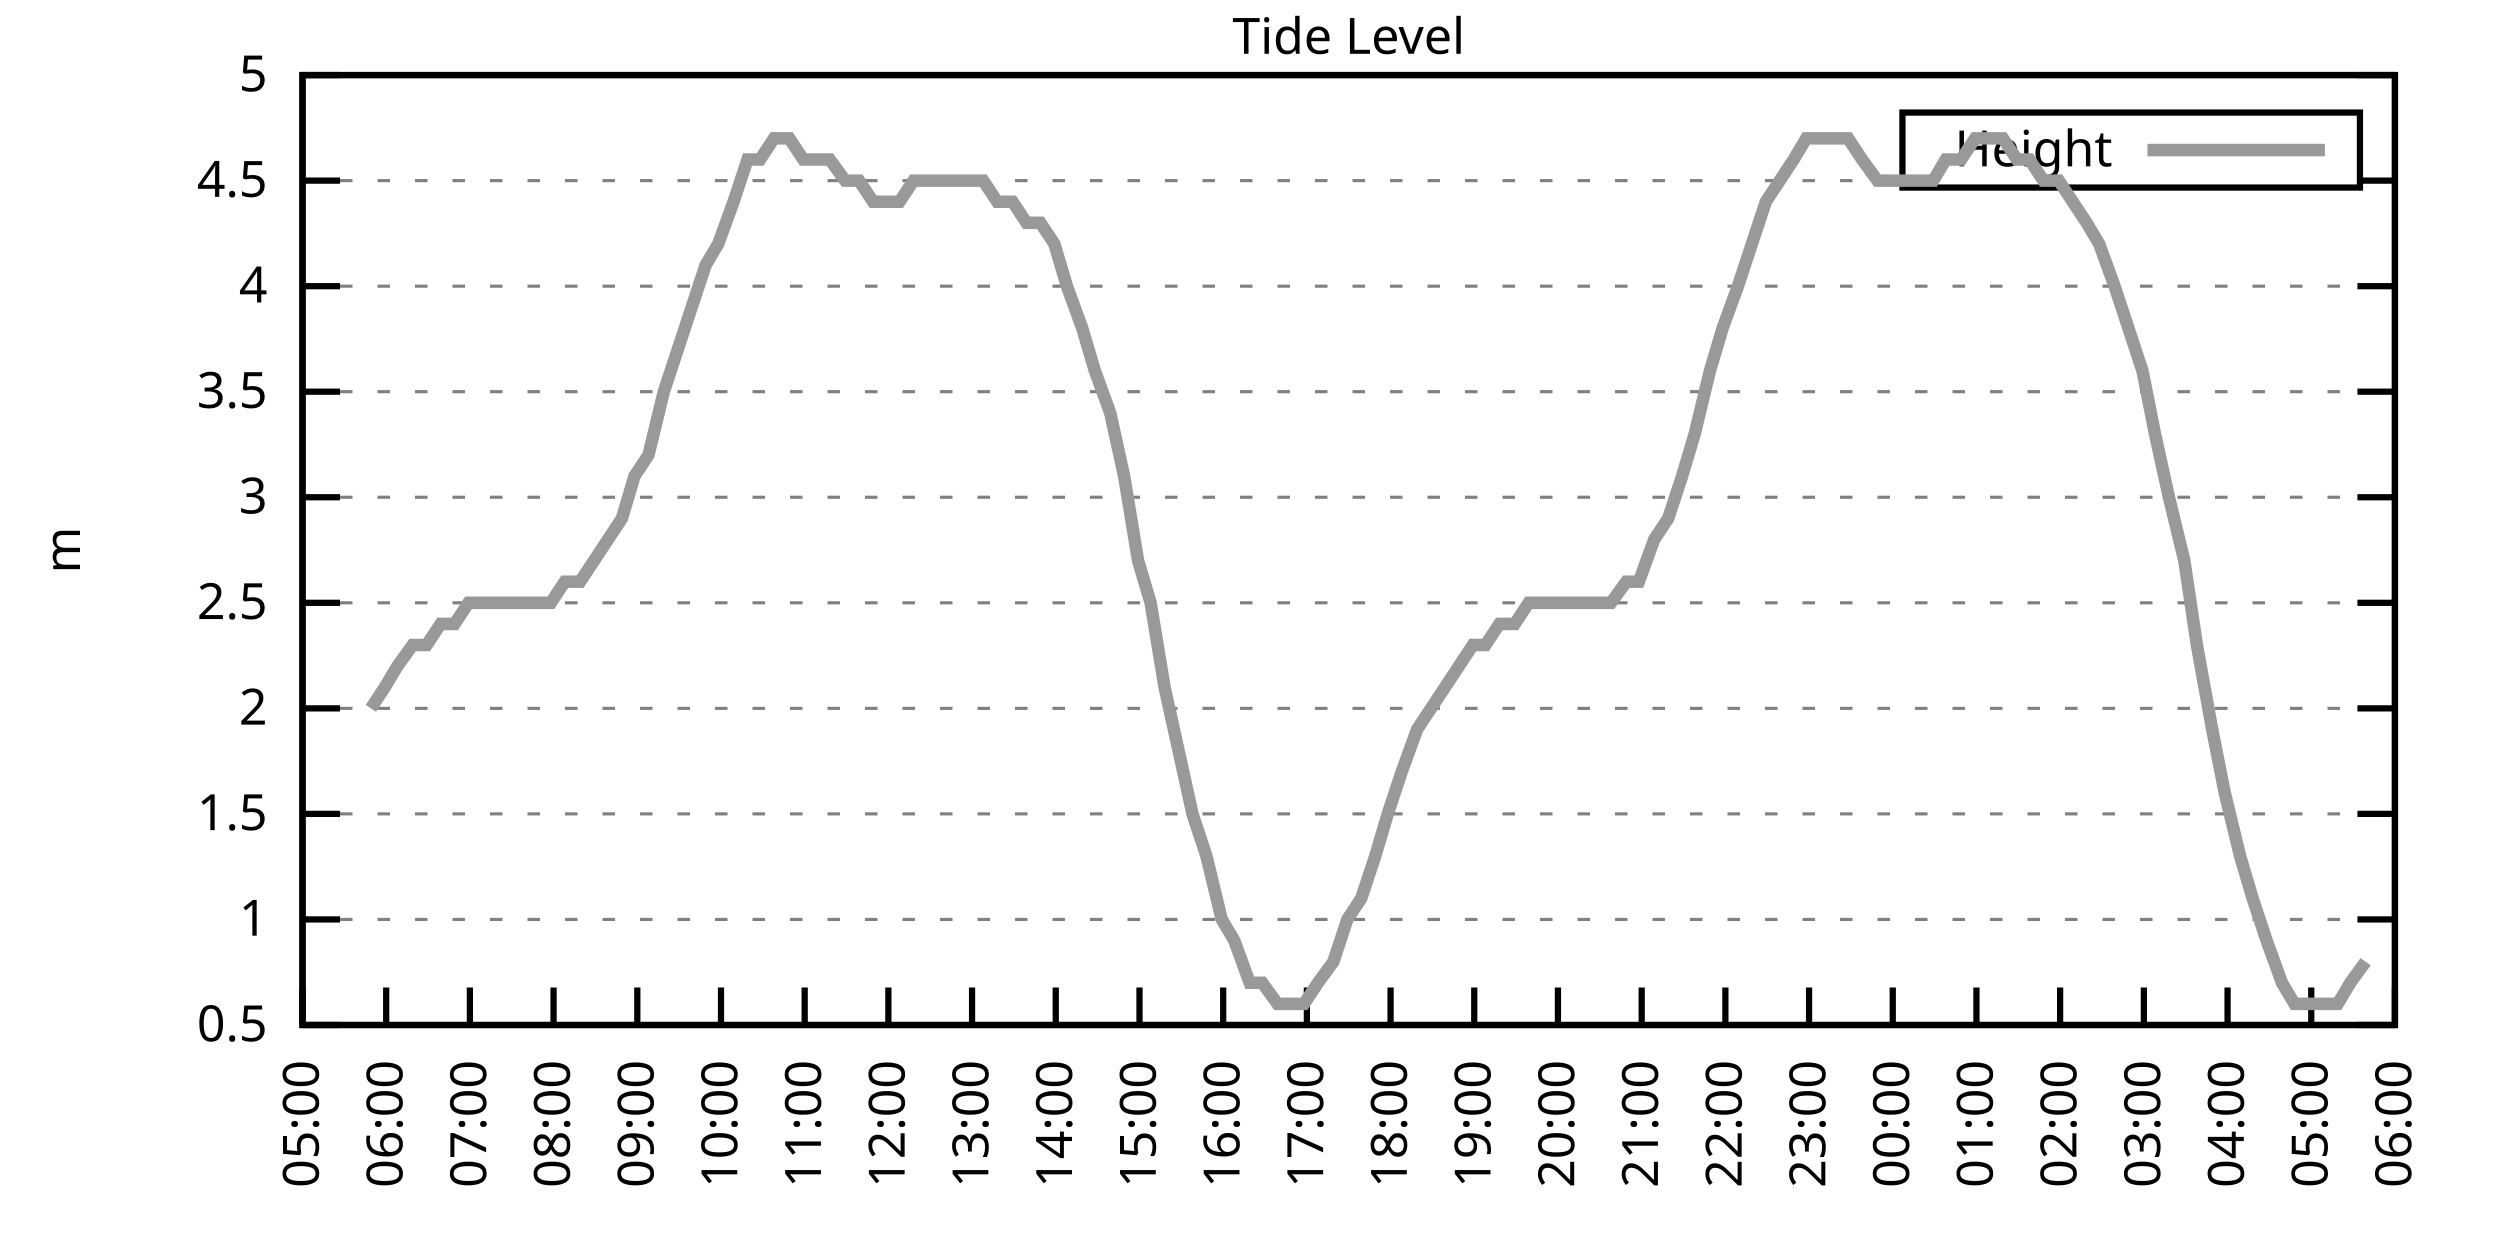
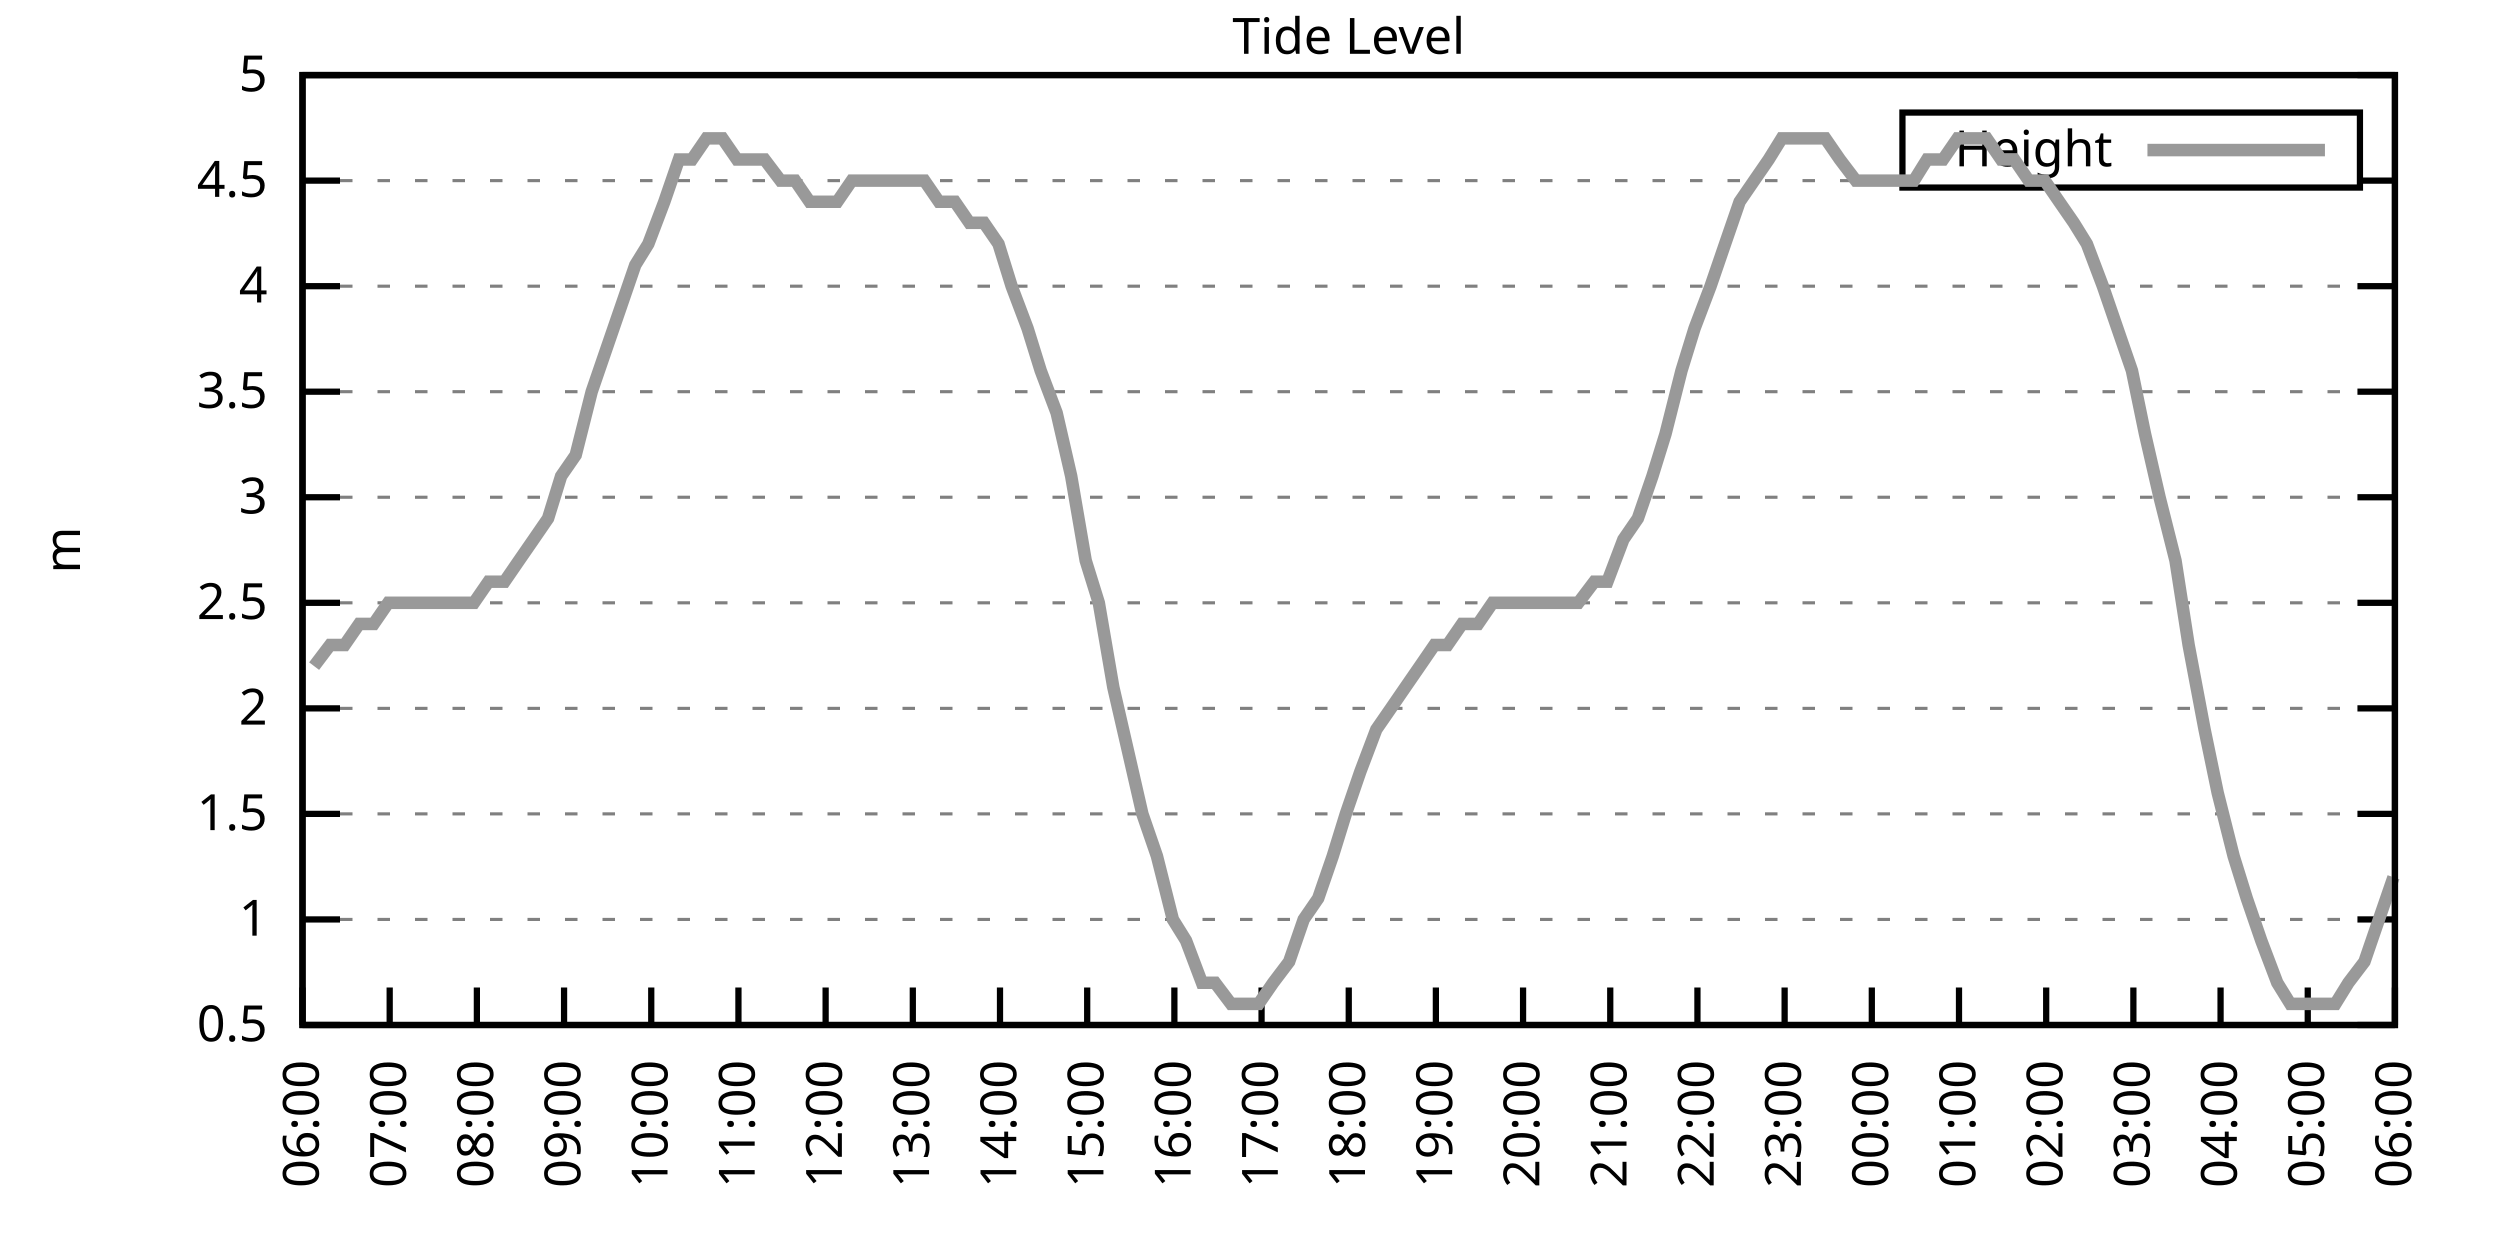
<svg xmlns="http://www.w3.org/2000/svg" xmlns:xlink="http://www.w3.org/1999/xlink" width="400" height="200" viewBox="0 0 400 200">
  <g id="gnuplot_canvas">
    <rect x="0" y="0" width="400" height="200" fill="none" />
    <defs>
      <circle id="gpDot" r="0.5" stroke-width="0.5" stroke="currentColor" />
      <path id="gpPt0" stroke-width="0.333" stroke="currentColor" d="M-1,0 h2 M0,-1 v2" />
      <path id="gpPt1" stroke-width="0.333" stroke="currentColor" d="M-1,-1 L1,1 M1,-1 L-1,1" />
      <path id="gpPt2" stroke-width="0.333" stroke="currentColor" d="M-1,0 L1,0 M0,-1 L0,1 M-1,-1 L1,1 M-1,1 L1,-1" />
      <rect id="gpPt3" stroke-width="0.333" stroke="currentColor" x="-1" y="-1" width="2" height="2" />
      <rect id="gpPt4" stroke-width="0.333" stroke="currentColor" fill="currentColor" x="-1" y="-1" width="2" height="2" />
      <circle id="gpPt5" stroke-width="0.333" stroke="currentColor" cx="0" cy="0" r="1" />
      <use xlink:href="#gpPt5" id="gpPt6" fill="currentColor" stroke="none" />
      <path id="gpPt7" stroke-width="0.333" stroke="currentColor" d="M0,-1.33 L-1.33,0.67 L1.33,0.67 z" />
      <use xlink:href="#gpPt7" id="gpPt8" fill="currentColor" stroke="none" />
      <use xlink:href="#gpPt7" id="gpPt9" stroke="currentColor" transform="rotate(180)" />
      <use xlink:href="#gpPt9" id="gpPt10" fill="currentColor" stroke="none" />
      <use xlink:href="#gpPt3" id="gpPt11" stroke="currentColor" transform="rotate(45)" />
      <use xlink:href="#gpPt11" id="gpPt12" fill="currentColor" stroke="none" />
      <path id="gpPt13" stroke-width="0.333" stroke="currentColor" d="M0,1.330 L1.265,0.411 L0.782,-1.067 L-0.782,-1.076 L-1.265,0.411 z" />
      <use xlink:href="#gpPt13" id="gpPt14" fill="currentColor" stroke="none" />
      <filter id="textbox" filterUnits="objectBoundingBox" x="0" y="0" height="1" width="1">
        <feFlood flood-color="white" flood-opacity="1" result="bgnd" />
        <feComposite in="SourceGraphic" in2="bgnd" operator="atop" />
      </filter>
      <filter id="greybox" filterUnits="objectBoundingBox" x="0" y="0" height="1" width="1">
        <feFlood flood-color="lightgrey" flood-opacity="1" result="grey" />
        <feComposite in="SourceGraphic" in2="grey" operator="atop" />
      </filter>
    </defs>
    <g fill="none" color="white" stroke="currentColor" stroke-width="1.00" stroke-linecap="butt" stroke-linejoin="miter">
</g>
    <g fill="none" color="black" stroke="currentColor" stroke-width="1.00" stroke-linecap="butt" stroke-linejoin="miter">
      <g stroke="none" shape-rendering="crispEdges">
        <polygon fill="rgb(255, 255, 255)" points="48.40,164.00 383.18,164.00 383.18,12.02 48.40,12.02 " />
      </g>
    </g>
    <g fill="none" color="black" stroke="currentColor" stroke-width="1.00" stroke-linecap="butt" stroke-linejoin="miter">
</g>
    <g fill="none" color="black" stroke="black" stroke-width="0.50" stroke-linecap="butt" stroke-linejoin="miter">
</g>
    <g fill="none" color="gray" stroke="currentColor" stroke-width="0.50" stroke-linecap="butt" stroke-linejoin="miter">
      <path stroke="gray" stroke-dasharray="2,4" class="gridline" d="M48.40,164.00 L383.19,164.00  " />
    </g>
    <g fill="none" color="gray" stroke="gray" stroke-width="1.00" stroke-linecap="butt" stroke-linejoin="miter">
</g>
    <g fill="none" color="black" stroke="currentColor" stroke-width="1.00" stroke-linecap="butt" stroke-linejoin="miter">
      <path stroke="black" d="M48.40,164.00 L54.40,164.00 M383.19,164.00 L377.19,164.00  " />
      <g transform="translate(42.80,166.60)" stroke="none" fill="black" font-family="Sans" font-size="8.00" text-anchor="end">
        <text>
          <tspan font-family="Sans"> 0.5</tspan>
        </text>
      </g>
    </g>
    <g fill="none" color="black" stroke="currentColor" stroke-width="1.00" stroke-linecap="butt" stroke-linejoin="miter">
</g>
    <g fill="none" color="black" stroke="black" stroke-width="0.50" stroke-linecap="butt" stroke-linejoin="miter">
</g>
    <g fill="none" color="gray" stroke="currentColor" stroke-width="0.50" stroke-linecap="butt" stroke-linejoin="miter">
      <path stroke="gray" stroke-dasharray="2,4" class="gridline" d="M48.40,147.11 L383.19,147.11  " />
    </g>
    <g fill="none" color="gray" stroke="gray" stroke-width="1.00" stroke-linecap="butt" stroke-linejoin="miter">
</g>
    <g fill="none" color="black" stroke="currentColor" stroke-width="1.00" stroke-linecap="butt" stroke-linejoin="miter">
      <path stroke="black" d="M48.40,147.11 L54.40,147.11 M383.19,147.11 L377.19,147.11  " />
      <g transform="translate(42.80,149.71)" stroke="none" fill="black" font-family="Sans" font-size="8.00" text-anchor="end">
        <text>
          <tspan font-family="Sans"> 1</tspan>
        </text>
      </g>
    </g>
    <g fill="none" color="black" stroke="currentColor" stroke-width="1.00" stroke-linecap="butt" stroke-linejoin="miter">
</g>
    <g fill="none" color="black" stroke="black" stroke-width="0.50" stroke-linecap="butt" stroke-linejoin="miter">
</g>
    <g fill="none" color="gray" stroke="currentColor" stroke-width="0.50" stroke-linecap="butt" stroke-linejoin="miter">
      <path stroke="gray" stroke-dasharray="2,4" class="gridline" d="M48.40,130.22 L383.19,130.22  " />
    </g>
    <g fill="none" color="gray" stroke="gray" stroke-width="1.00" stroke-linecap="butt" stroke-linejoin="miter">
</g>
    <g fill="none" color="black" stroke="currentColor" stroke-width="1.00" stroke-linecap="butt" stroke-linejoin="miter">
      <path stroke="black" d="M48.40,130.22 L54.40,130.22 M383.19,130.22 L377.19,130.22  " />
      <g transform="translate(42.80,132.82)" stroke="none" fill="black" font-family="Sans" font-size="8.00" text-anchor="end">
        <text>
          <tspan font-family="Sans"> 1.5</tspan>
        </text>
      </g>
    </g>
    <g fill="none" color="black" stroke="currentColor" stroke-width="1.00" stroke-linecap="butt" stroke-linejoin="miter">
</g>
    <g fill="none" color="black" stroke="black" stroke-width="0.50" stroke-linecap="butt" stroke-linejoin="miter">
</g>
    <g fill="none" color="gray" stroke="currentColor" stroke-width="0.50" stroke-linecap="butt" stroke-linejoin="miter">
      <path stroke="gray" stroke-dasharray="2,4" class="gridline" d="M48.40,113.34 L383.19,113.34  " />
    </g>
    <g fill="none" color="gray" stroke="gray" stroke-width="1.00" stroke-linecap="butt" stroke-linejoin="miter">
</g>
    <g fill="none" color="black" stroke="currentColor" stroke-width="1.00" stroke-linecap="butt" stroke-linejoin="miter">
      <path stroke="black" d="M48.40,113.34 L54.40,113.34 M383.19,113.34 L377.19,113.34  " />
      <g transform="translate(42.80,115.94)" stroke="none" fill="black" font-family="Sans" font-size="8.00" text-anchor="end">
        <text>
          <tspan font-family="Sans"> 2</tspan>
        </text>
      </g>
    </g>
    <g fill="none" color="black" stroke="currentColor" stroke-width="1.00" stroke-linecap="butt" stroke-linejoin="miter">
</g>
    <g fill="none" color="black" stroke="black" stroke-width="0.50" stroke-linecap="butt" stroke-linejoin="miter">
</g>
    <g fill="none" color="gray" stroke="currentColor" stroke-width="0.50" stroke-linecap="butt" stroke-linejoin="miter">
      <path stroke="gray" stroke-dasharray="2,4" class="gridline" d="M48.40,96.45 L383.19,96.45  " />
    </g>
    <g fill="none" color="gray" stroke="gray" stroke-width="1.00" stroke-linecap="butt" stroke-linejoin="miter">
</g>
    <g fill="none" color="black" stroke="currentColor" stroke-width="1.00" stroke-linecap="butt" stroke-linejoin="miter">
      <path stroke="black" d="M48.40,96.45 L54.40,96.45 M383.19,96.45 L377.19,96.45  " />
      <g transform="translate(42.80,99.05)" stroke="none" fill="black" font-family="Sans" font-size="8.00" text-anchor="end">
        <text>
          <tspan font-family="Sans"> 2.5</tspan>
        </text>
      </g>
    </g>
    <g fill="none" color="black" stroke="currentColor" stroke-width="1.00" stroke-linecap="butt" stroke-linejoin="miter">
</g>
    <g fill="none" color="black" stroke="black" stroke-width="0.50" stroke-linecap="butt" stroke-linejoin="miter">
</g>
    <g fill="none" color="gray" stroke="currentColor" stroke-width="0.50" stroke-linecap="butt" stroke-linejoin="miter">
      <path stroke="gray" stroke-dasharray="2,4" class="gridline" d="M48.40,79.56 L383.19,79.56  " />
    </g>
    <g fill="none" color="gray" stroke="gray" stroke-width="1.00" stroke-linecap="butt" stroke-linejoin="miter">
</g>
    <g fill="none" color="black" stroke="currentColor" stroke-width="1.00" stroke-linecap="butt" stroke-linejoin="miter">
      <path stroke="black" d="M48.40,79.56 L54.40,79.56 M383.19,79.56 L377.19,79.56  " />
      <g transform="translate(42.80,82.16)" stroke="none" fill="black" font-family="Sans" font-size="8.00" text-anchor="end">
        <text>
          <tspan font-family="Sans"> 3</tspan>
        </text>
      </g>
    </g>
    <g fill="none" color="black" stroke="currentColor" stroke-width="1.00" stroke-linecap="butt" stroke-linejoin="miter">
</g>
    <g fill="none" color="black" stroke="black" stroke-width="0.50" stroke-linecap="butt" stroke-linejoin="miter">
</g>
    <g fill="none" color="gray" stroke="currentColor" stroke-width="0.50" stroke-linecap="butt" stroke-linejoin="miter">
      <path stroke="gray" stroke-dasharray="2,4" class="gridline" d="M48.40,62.67 L383.19,62.67  " />
    </g>
    <g fill="none" color="gray" stroke="gray" stroke-width="1.00" stroke-linecap="butt" stroke-linejoin="miter">
</g>
    <g fill="none" color="black" stroke="currentColor" stroke-width="1.00" stroke-linecap="butt" stroke-linejoin="miter">
      <path stroke="black" d="M48.40,62.67 L54.40,62.67 M383.19,62.67 L377.19,62.67  " />
      <g transform="translate(42.80,65.27)" stroke="none" fill="black" font-family="Sans" font-size="8.00" text-anchor="end">
        <text>
          <tspan font-family="Sans"> 3.5</tspan>
        </text>
      </g>
    </g>
    <g fill="none" color="black" stroke="currentColor" stroke-width="1.00" stroke-linecap="butt" stroke-linejoin="miter">
</g>
    <g fill="none" color="black" stroke="black" stroke-width="0.50" stroke-linecap="butt" stroke-linejoin="miter">
</g>
    <g fill="none" color="gray" stroke="currentColor" stroke-width="0.50" stroke-linecap="butt" stroke-linejoin="miter">
      <path stroke="gray" stroke-dasharray="2,4" class="gridline" d="M48.40,45.79 L383.19,45.79  " />
    </g>
    <g fill="none" color="gray" stroke="gray" stroke-width="1.00" stroke-linecap="butt" stroke-linejoin="miter">
</g>
    <g fill="none" color="black" stroke="currentColor" stroke-width="1.00" stroke-linecap="butt" stroke-linejoin="miter">
      <path stroke="black" d="M48.40,45.79 L54.40,45.79 M383.19,45.79 L377.19,45.79  " />
      <g transform="translate(42.80,48.39)" stroke="none" fill="black" font-family="Sans" font-size="8.00" text-anchor="end">
        <text>
          <tspan font-family="Sans"> 4</tspan>
        </text>
      </g>
    </g>
    <g fill="none" color="black" stroke="currentColor" stroke-width="1.00" stroke-linecap="butt" stroke-linejoin="miter">
</g>
    <g fill="none" color="black" stroke="black" stroke-width="0.50" stroke-linecap="butt" stroke-linejoin="miter">
</g>
    <g fill="none" color="gray" stroke="currentColor" stroke-width="0.50" stroke-linecap="butt" stroke-linejoin="miter">
      <path stroke="gray" stroke-dasharray="2,4" class="gridline" d="M48.40,28.90 L304.39,28.90 M377.59,28.90 L383.19,28.90  " />
    </g>
    <g fill="none" color="gray" stroke="gray" stroke-width="1.00" stroke-linecap="butt" stroke-linejoin="miter">
</g>
    <g fill="none" color="black" stroke="currentColor" stroke-width="1.00" stroke-linecap="butt" stroke-linejoin="miter">
      <path stroke="black" d="M48.40,28.90 L54.40,28.90 M383.19,28.90 L377.19,28.90  " />
      <g transform="translate(42.80,31.50)" stroke="none" fill="black" font-family="Sans" font-size="8.00" text-anchor="end">
        <text>
          <tspan font-family="Sans"> 4.5</tspan>
        </text>
      </g>
    </g>
    <g fill="none" color="black" stroke="currentColor" stroke-width="1.00" stroke-linecap="butt" stroke-linejoin="miter">
</g>
    <g fill="none" color="black" stroke="black" stroke-width="0.50" stroke-linecap="butt" stroke-linejoin="miter">
</g>
    <g fill="none" color="gray" stroke="currentColor" stroke-width="0.50" stroke-linecap="butt" stroke-linejoin="miter">
      <path stroke="gray" stroke-dasharray="2,4" class="gridline" d="M48.40,12.01 L383.19,12.01  " />
    </g>
    <g fill="none" color="gray" stroke="gray" stroke-width="1.00" stroke-linecap="butt" stroke-linejoin="miter">
</g>
    <g fill="none" color="black" stroke="currentColor" stroke-width="1.00" stroke-linecap="butt" stroke-linejoin="miter">
      <path stroke="black" d="M48.40,12.01 L54.40,12.01 M383.19,12.01 L377.19,12.01  " />
      <g transform="translate(42.80,14.61)" stroke="none" fill="black" font-family="Sans" font-size="8.00" text-anchor="end">
        <text>
          <tspan font-family="Sans"> 5</tspan>
        </text>
      </g>
    </g>
    <g fill="none" color="black" stroke="currentColor" stroke-width="1.00" stroke-linecap="butt" stroke-linejoin="miter">
      <path stroke="black" d="M48.40,164.00 L48.40,158.00  " />
      <g transform="translate(51.00,169.60) rotate(270.00)" stroke="none" fill="black" font-family="Sans" font-size="8.00" text-anchor="end">
        <text>
-           <tspan font-family="Sans">05:00</tspan>
-         </text>
-       </g>
-     </g>
-     <g fill="none" color="black" stroke="currentColor" stroke-width="1.00" stroke-linecap="butt" stroke-linejoin="miter">
-       <path stroke="black" d="M61.79,164.00 L61.79,158.00  " />
-       <g transform="translate(64.39,169.60) rotate(270.00)" stroke="none" fill="black" font-family="Sans" font-size="8.00" text-anchor="end">
-         <text>
          <tspan font-family="Sans">06:00</tspan>
        </text>
      </g>
    </g>
    <g fill="none" color="black" stroke="currentColor" stroke-width="1.00" stroke-linecap="butt" stroke-linejoin="miter">
-       <path stroke="black" d="M75.18,164.00 L75.18,158.00  " />
-       <g transform="translate(77.78,169.60) rotate(270.00)" stroke="none" fill="black" font-family="Sans" font-size="8.00" text-anchor="end">
+       <path stroke="black" d="M62.35,164.00 L62.35,158.00  " />
+       <g transform="translate(64.95,169.60) rotate(270.00)" stroke="none" fill="black" font-family="Sans" font-size="8.00" text-anchor="end">
        <text>
          <tspan font-family="Sans">07:00</tspan>
        </text>
      </g>
    </g>
    <g fill="none" color="black" stroke="currentColor" stroke-width="1.00" stroke-linecap="butt" stroke-linejoin="miter">
-       <path stroke="black" d="M88.57,164.00 L88.57,158.00  " />
-       <g transform="translate(91.17,169.60) rotate(270.00)" stroke="none" fill="black" font-family="Sans" font-size="8.00" text-anchor="end">
+       <path stroke="black" d="M76.30,164.00 L76.30,158.00  " />
+       <g transform="translate(78.90,169.60) rotate(270.00)" stroke="none" fill="black" font-family="Sans" font-size="8.00" text-anchor="end">
        <text>
          <tspan font-family="Sans">08:00</tspan>
        </text>
      </g>
    </g>
    <g fill="none" color="black" stroke="currentColor" stroke-width="1.00" stroke-linecap="butt" stroke-linejoin="miter">
-       <path stroke="black" d="M101.97,164.00 L101.97,158.00  " />
-       <g transform="translate(104.57,169.60) rotate(270.00)" stroke="none" fill="black" font-family="Sans" font-size="8.00" text-anchor="end">
+       <path stroke="black" d="M90.25,164.00 L90.25,158.00  " />
+       <g transform="translate(92.85,169.60) rotate(270.00)" stroke="none" fill="black" font-family="Sans" font-size="8.00" text-anchor="end">
        <text>
          <tspan font-family="Sans">09:00</tspan>
        </text>
      </g>
    </g>
    <g fill="none" color="black" stroke="currentColor" stroke-width="1.00" stroke-linecap="butt" stroke-linejoin="miter">
-       <path stroke="black" d="M115.36,164.00 L115.36,158.00  " />
-       <g transform="translate(117.96,169.60) rotate(270.00)" stroke="none" fill="black" font-family="Sans" font-size="8.00" text-anchor="end">
+       <path stroke="black" d="M104.20,164.00 L104.20,158.00  " />
+       <g transform="translate(106.80,169.60) rotate(270.00)" stroke="none" fill="black" font-family="Sans" font-size="8.00" text-anchor="end">
        <text>
          <tspan font-family="Sans">10:00</tspan>
        </text>
      </g>
    </g>
    <g fill="none" color="black" stroke="currentColor" stroke-width="1.00" stroke-linecap="butt" stroke-linejoin="miter">
-       <path stroke="black" d="M128.75,164.00 L128.75,158.00  " />
-       <g transform="translate(131.35,169.60) rotate(270.00)" stroke="none" fill="black" font-family="Sans" font-size="8.00" text-anchor="end">
+       <path stroke="black" d="M118.15,164.00 L118.15,158.00  " />
+       <g transform="translate(120.75,169.60) rotate(270.00)" stroke="none" fill="black" font-family="Sans" font-size="8.00" text-anchor="end">
        <text>
          <tspan font-family="Sans">11:00</tspan>
        </text>
      </g>
    </g>
    <g fill="none" color="black" stroke="currentColor" stroke-width="1.00" stroke-linecap="butt" stroke-linejoin="miter">
-       <path stroke="black" d="M142.14,164.00 L142.14,158.00  " />
-       <g transform="translate(144.74,169.60) rotate(270.00)" stroke="none" fill="black" font-family="Sans" font-size="8.00" text-anchor="end">
+       <path stroke="black" d="M132.10,164.00 L132.10,158.00  " />
+       <g transform="translate(134.70,169.60) rotate(270.00)" stroke="none" fill="black" font-family="Sans" font-size="8.00" text-anchor="end">
        <text>
          <tspan font-family="Sans">12:00</tspan>
        </text>
      </g>
    </g>
    <g fill="none" color="black" stroke="currentColor" stroke-width="1.00" stroke-linecap="butt" stroke-linejoin="miter">
-       <path stroke="black" d="M155.53,164.00 L155.53,158.00  " />
-       <g transform="translate(158.13,169.60) rotate(270.00)" stroke="none" fill="black" font-family="Sans" font-size="8.00" text-anchor="end">
+       <path stroke="black" d="M146.05,164.00 L146.05,158.00  " />
+       <g transform="translate(148.65,169.60) rotate(270.00)" stroke="none" fill="black" font-family="Sans" font-size="8.00" text-anchor="end">
        <text>
          <tspan font-family="Sans">13:00</tspan>
        </text>
      </g>
    </g>
    <g fill="none" color="black" stroke="currentColor" stroke-width="1.00" stroke-linecap="butt" stroke-linejoin="miter">
-       <path stroke="black" d="M168.92,164.00 L168.92,158.00  " />
-       <g transform="translate(171.52,169.60) rotate(270.00)" stroke="none" fill="black" font-family="Sans" font-size="8.00" text-anchor="end">
+       <path stroke="black" d="M160.00,164.00 L160.00,158.00  " />
+       <g transform="translate(162.60,169.60) rotate(270.00)" stroke="none" fill="black" font-family="Sans" font-size="8.00" text-anchor="end">
        <text>
          <tspan font-family="Sans">14:00</tspan>
        </text>
      </g>
    </g>
    <g fill="none" color="black" stroke="currentColor" stroke-width="1.00" stroke-linecap="butt" stroke-linejoin="miter">
-       <path stroke="black" d="M182.32,164.00 L182.32,158.00  " />
-       <g transform="translate(184.92,169.60) rotate(270.00)" stroke="none" fill="black" font-family="Sans" font-size="8.00" text-anchor="end">
+       <path stroke="black" d="M173.95,164.00 L173.95,158.00  " />
+       <g transform="translate(176.55,169.60) rotate(270.00)" stroke="none" fill="black" font-family="Sans" font-size="8.00" text-anchor="end">
        <text>
          <tspan font-family="Sans">15:00</tspan>
        </text>
      </g>
    </g>
    <g fill="none" color="black" stroke="currentColor" stroke-width="1.00" stroke-linecap="butt" stroke-linejoin="miter">
-       <path stroke="black" d="M195.71,164.00 L195.71,158.00  " />
-       <g transform="translate(198.31,169.60) rotate(270.00)" stroke="none" fill="black" font-family="Sans" font-size="8.00" text-anchor="end">
+       <path stroke="black" d="M187.90,164.00 L187.90,158.00  " />
+       <g transform="translate(190.50,169.60) rotate(270.00)" stroke="none" fill="black" font-family="Sans" font-size="8.00" text-anchor="end">
        <text>
          <tspan font-family="Sans">16:00</tspan>
        </text>
      </g>
    </g>
    <g fill="none" color="black" stroke="currentColor" stroke-width="1.00" stroke-linecap="butt" stroke-linejoin="miter">
-       <path stroke="black" d="M209.10,164.00 L209.10,158.00  " />
-       <g transform="translate(211.70,169.60) rotate(270.00)" stroke="none" fill="black" font-family="Sans" font-size="8.00" text-anchor="end">
+       <path stroke="black" d="M201.85,164.00 L201.85,158.00  " />
+       <g transform="translate(204.45,169.60) rotate(270.00)" stroke="none" fill="black" font-family="Sans" font-size="8.00" text-anchor="end">
        <text>
          <tspan font-family="Sans">17:00</tspan>
        </text>
      </g>
    </g>
    <g fill="none" color="black" stroke="currentColor" stroke-width="1.00" stroke-linecap="butt" stroke-linejoin="miter">
-       <path stroke="black" d="M222.49,164.00 L222.49,158.00  " />
-       <g transform="translate(225.09,169.60) rotate(270.00)" stroke="none" fill="black" font-family="Sans" font-size="8.00" text-anchor="end">
+       <path stroke="black" d="M215.80,164.00 L215.80,158.00  " />
+       <g transform="translate(218.40,169.60) rotate(270.00)" stroke="none" fill="black" font-family="Sans" font-size="8.00" text-anchor="end">
        <text>
          <tspan font-family="Sans">18:00</tspan>
        </text>
      </g>
    </g>
    <g fill="none" color="black" stroke="currentColor" stroke-width="1.00" stroke-linecap="butt" stroke-linejoin="miter">
-       <path stroke="black" d="M235.88,164.00 L235.88,158.00  " />
-       <g transform="translate(238.48,169.60) rotate(270.00)" stroke="none" fill="black" font-family="Sans" font-size="8.00" text-anchor="end">
+       <path stroke="black" d="M229.74,164.00 L229.74,158.00  " />
+       <g transform="translate(232.34,169.60) rotate(270.00)" stroke="none" fill="black" font-family="Sans" font-size="8.00" text-anchor="end">
        <text>
          <tspan font-family="Sans">19:00</tspan>
        </text>
      </g>
    </g>
    <g fill="none" color="black" stroke="currentColor" stroke-width="1.00" stroke-linecap="butt" stroke-linejoin="miter">
-       <path stroke="black" d="M249.27,164.00 L249.27,158.00  " />
-       <g transform="translate(251.87,169.60) rotate(270.00)" stroke="none" fill="black" font-family="Sans" font-size="8.00" text-anchor="end">
+       <path stroke="black" d="M243.69,164.00 L243.69,158.00  " />
+       <g transform="translate(246.29,169.60) rotate(270.00)" stroke="none" fill="black" font-family="Sans" font-size="8.00" text-anchor="end">
        <text>
          <tspan font-family="Sans">20:00</tspan>
        </text>
      </g>
    </g>
    <g fill="none" color="black" stroke="currentColor" stroke-width="1.00" stroke-linecap="butt" stroke-linejoin="miter">
-       <path stroke="black" d="M262.67,164.00 L262.67,158.00  " />
-       <g transform="translate(265.27,169.60) rotate(270.00)" stroke="none" fill="black" font-family="Sans" font-size="8.00" text-anchor="end">
+       <path stroke="black" d="M257.64,164.00 L257.64,158.00  " />
+       <g transform="translate(260.24,169.60) rotate(270.00)" stroke="none" fill="black" font-family="Sans" font-size="8.00" text-anchor="end">
        <text>
          <tspan font-family="Sans">21:00</tspan>
        </text>
      </g>
    </g>
    <g fill="none" color="black" stroke="currentColor" stroke-width="1.00" stroke-linecap="butt" stroke-linejoin="miter">
-       <path stroke="black" d="M276.06,164.00 L276.06,158.00  " />
-       <g transform="translate(278.66,169.60) rotate(270.00)" stroke="none" fill="black" font-family="Sans" font-size="8.00" text-anchor="end">
+       <path stroke="black" d="M271.59,164.00 L271.59,158.00  " />
+       <g transform="translate(274.19,169.60) rotate(270.00)" stroke="none" fill="black" font-family="Sans" font-size="8.00" text-anchor="end">
        <text>
          <tspan font-family="Sans">22:00</tspan>
        </text>
      </g>
    </g>
    <g fill="none" color="black" stroke="currentColor" stroke-width="1.00" stroke-linecap="butt" stroke-linejoin="miter">
-       <path stroke="black" d="M289.45,164.00 L289.45,158.00  " />
-       <g transform="translate(292.05,169.60) rotate(270.00)" stroke="none" fill="black" font-family="Sans" font-size="8.00" text-anchor="end">
+       <path stroke="black" d="M285.54,164.00 L285.54,158.00  " />
+       <g transform="translate(288.14,169.60) rotate(270.00)" stroke="none" fill="black" font-family="Sans" font-size="8.00" text-anchor="end">
        <text>
          <tspan font-family="Sans">23:00</tspan>
        </text>
      </g>
    </g>
    <g fill="none" color="black" stroke="currentColor" stroke-width="1.00" stroke-linecap="butt" stroke-linejoin="miter">
-       <path stroke="black" d="M302.84,164.00 L302.84,158.00  " />
-       <g transform="translate(305.44,169.60) rotate(270.00)" stroke="none" fill="black" font-family="Sans" font-size="8.00" text-anchor="end">
+       <path stroke="black" d="M299.49,164.00 L299.49,158.00  " />
+       <g transform="translate(302.09,169.60) rotate(270.00)" stroke="none" fill="black" font-family="Sans" font-size="8.00" text-anchor="end">
        <text>
          <tspan font-family="Sans">00:00</tspan>
        </text>
      </g>
    </g>
    <g fill="none" color="black" stroke="currentColor" stroke-width="1.00" stroke-linecap="butt" stroke-linejoin="miter">
-       <path stroke="black" d="M316.23,164.00 L316.23,158.00  " />
-       <g transform="translate(318.83,169.60) rotate(270.00)" stroke="none" fill="black" font-family="Sans" font-size="8.00" text-anchor="end">
+       <path stroke="black" d="M313.44,164.00 L313.44,158.00  " />
+       <g transform="translate(316.04,169.60) rotate(270.00)" stroke="none" fill="black" font-family="Sans" font-size="8.00" text-anchor="end">
        <text>
          <tspan font-family="Sans">01:00</tspan>
        </text>
      </g>
    </g>
    <g fill="none" color="black" stroke="currentColor" stroke-width="1.00" stroke-linecap="butt" stroke-linejoin="miter">
-       <path stroke="black" d="M329.62,164.00 L329.62,158.00  " />
-       <g transform="translate(332.22,169.60) rotate(270.00)" stroke="none" fill="black" font-family="Sans" font-size="8.00" text-anchor="end">
+       <path stroke="black" d="M327.39,164.00 L327.39,158.00  " />
+       <g transform="translate(329.99,169.60) rotate(270.00)" stroke="none" fill="black" font-family="Sans" font-size="8.00" text-anchor="end">
        <text>
          <tspan font-family="Sans">02:00</tspan>
        </text>
      </g>
    </g>
    <g fill="none" color="black" stroke="currentColor" stroke-width="1.00" stroke-linecap="butt" stroke-linejoin="miter">
-       <path stroke="black" d="M343.02,164.00 L343.02,158.00  " />
-       <g transform="translate(345.62,169.60) rotate(270.00)" stroke="none" fill="black" font-family="Sans" font-size="8.00" text-anchor="end">
+       <path stroke="black" d="M341.34,164.00 L341.34,158.00  " />
+       <g transform="translate(343.94,169.60) rotate(270.00)" stroke="none" fill="black" font-family="Sans" font-size="8.00" text-anchor="end">
        <text>
          <tspan font-family="Sans">03:00</tspan>
        </text>
      </g>
    </g>
    <g fill="none" color="black" stroke="currentColor" stroke-width="1.00" stroke-linecap="butt" stroke-linejoin="miter">
-       <path stroke="black" d="M356.41,164.00 L356.41,158.00  " />
-       <g transform="translate(359.01,169.60) rotate(270.00)" stroke="none" fill="black" font-family="Sans" font-size="8.00" text-anchor="end">
+       <path stroke="black" d="M355.29,164.00 L355.29,158.00  " />
+       <g transform="translate(357.89,169.60) rotate(270.00)" stroke="none" fill="black" font-family="Sans" font-size="8.00" text-anchor="end">
        <text>
          <tspan font-family="Sans">04:00</tspan>
        </text>
      </g>
    </g>
    <g fill="none" color="black" stroke="currentColor" stroke-width="1.00" stroke-linecap="butt" stroke-linejoin="miter">
-       <path stroke="black" d="M369.80,164.00 L369.80,158.00  " />
-       <g transform="translate(372.40,169.60) rotate(270.00)" stroke="none" fill="black" font-family="Sans" font-size="8.00" text-anchor="end">
+       <path stroke="black" d="M369.24,164.00 L369.24,158.00  " />
+       <g transform="translate(371.84,169.60) rotate(270.00)" stroke="none" fill="black" font-family="Sans" font-size="8.00" text-anchor="end">
        <text>
          <tspan font-family="Sans">05:00</tspan>
        </text>
      </g>
    </g>
    <g fill="none" color="black" stroke="currentColor" stroke-width="1.00" stroke-linecap="butt" stroke-linejoin="miter">
      <path stroke="black" d="M383.19,164.00 L383.19,158.00  " />
      <g transform="translate(385.79,169.60) rotate(270.00)" stroke="none" fill="black" font-family="Sans" font-size="8.00" text-anchor="end">
        <text>
          <tspan font-family="Sans">06:00</tspan>
        </text>
      </g>
    </g>
    <g fill="none" color="black" stroke="currentColor" stroke-width="1.00" stroke-linecap="butt" stroke-linejoin="miter">
</g>
    <g fill="none" color="black" stroke="currentColor" stroke-width="1.00" stroke-linecap="butt" stroke-linejoin="miter">
      <path stroke="black" d="M48.40,12.01 L48.40,164.00 L383.19,164.00 L383.19,12.01 L48.40,12.01 Z  " />
    </g>
    <g fill="none" color="black" stroke="currentColor" stroke-width="1.00" stroke-linecap="butt" stroke-linejoin="miter">
</g>
    <g fill="none" color="black" stroke="currentColor" stroke-width="1.00" stroke-linecap="butt" stroke-linejoin="miter">
      <path stroke="black" d="M304.39,30.01 L304.39,18.01 L377.59,18.01 L377.59,30.01 L304.39,30.01 Z  " />
    </g>
    <g id="Tide_level_plot_1">
      <g fill="none" color="white" stroke="black" stroke-width="2.00" stroke-linecap="butt" stroke-linejoin="miter">
</g>
      <g fill="none" color="black" stroke="currentColor" stroke-width="2.00" stroke-linecap="butt" stroke-linejoin="miter">
        <g transform="translate(337.99,26.61)" stroke="none" fill="black" font-family="Sans" font-size="8.00" text-anchor="end">
          <text>
            <tspan font-family="Sans">Height</tspan>
          </text>
        </g>
      </g>
      <g fill="none" color="black" stroke="currentColor" stroke-width="2.00" stroke-linecap="butt" stroke-linejoin="miter">
-         <path stroke="rgb(153, 153, 153)" d="M343.59,24.01 L371.99,24.01 M59.34,113.34 L61.57,109.96 L63.58,106.58 L66.03,103.20 L68.26,103.20 L70.50,99.83   L72.73,99.83 L74.96,96.45 L77.19,96.45 L79.20,96.45 L81.66,96.45 L83.89,96.45 L86.12,96.45 L88.13,96.45   L90.36,93.07 L92.82,93.07 L95.05,89.69 L97.28,86.32 L99.51,82.94 L101.52,76.18 L103.75,72.81 L106.21,62.67   L108.44,55.92 L110.67,49.16 L112.90,42.41 L114.91,39.03 L117.37,32.28 L119.60,25.52 L121.61,25.52 L123.84,22.14   L126.29,22.14 L128.53,25.52 L130.31,25.52 L132.77,25.52 L135.22,28.90 L137.45,28.90 L139.69,32.28 L141.47,32.28   L143.93,32.28 L146.16,28.90 L148.39,28.90 L150.85,28.90 L152.85,28.90 L155.31,28.90 L157.32,28.90 L159.55,32.28   L162.01,32.28 L164.24,35.65 L166.47,35.65 L168.70,39.03 L170.71,45.79 L173.17,52.54 L175.17,59.30 L177.63,66.05   L179.86,76.18 L182.09,89.69 L184.10,96.45 L186.33,109.96 L188.57,120.09 L190.80,130.22 L193.03,136.98 L195.48,147.11   L197.49,150.49 L199.95,157.24 L201.96,157.24 L204.41,160.62 L206.42,160.62 L208.65,160.62 L210.88,157.24 L213.34,153.87   L215.57,147.11 L217.80,143.73 L220.04,136.98 L222.04,130.22 L224.28,123.47 L226.73,116.71 L228.96,113.34 L231.20,109.96   L233.43,106.58 L235.66,103.20 L237.67,103.20 L239.90,99.83 L242.36,99.83 L244.59,96.45 L246.82,96.45 L249.05,96.45   L251.28,96.45 L253.51,96.45 L255.75,96.45 L257.76,96.45 L260.21,93.07 L262.22,93.07 L264.67,86.32 L266.91,82.94   L269.14,76.18 L271.15,69.43 L273.60,59.30 L275.61,52.54 L278.07,45.79 L280.30,39.03 L282.53,32.28 L284.76,28.90   L286.99,25.52 L289.00,22.14 L291.46,22.14 L293.69,22.14 L295.70,22.14 L297.93,25.52 L300.39,28.90 L302.39,28.90   L304.85,28.90 L307.08,28.90 L309.31,28.90 L311.32,25.52 L313.78,25.52 L316.01,22.14 L318.02,22.14 L320.47,22.14   L322.70,25.52 L324.71,25.52 L326.95,28.90 L329.40,28.90 L331.63,32.28 L333.86,35.65 L335.87,39.03 L338.33,45.79   L340.56,52.54 L342.79,59.30 L344.80,69.43 L347.03,79.56 L349.49,89.69 L351.50,103.20 L353.95,116.71 L355.96,126.85   L358.42,136.98 L360.42,143.73 L362.66,150.49 L365.11,157.24 L367.12,160.62 L369.35,160.62 L371.58,160.62 L374.04,160.62   L376.05,157.24 L378.50,153.87  " />
+         <path stroke="rgb(153, 153, 153)" d="M343.59,24.01 L371.99,24.01 M50.26,106.58 L52.82,103.20 L55.14,103.20 L57.47,99.83 L59.79,99.83 L62.12,96.45   L64.44,96.45 L66.53,96.45 L69.09,96.45 L71.42,96.45 L73.74,96.45 L75.83,96.45 L78.16,93.07 L80.72,93.07   L83.04,89.69 L85.37,86.32 L87.69,82.94 L89.78,76.18 L92.11,72.81 L94.67,62.67 L96.99,55.92 L99.32,49.16   L101.64,42.41 L103.73,39.03 L106.29,32.28 L108.62,25.52 L110.71,25.52 L113.03,22.14 L115.59,22.14 L117.92,25.52   L119.78,25.52 L122.33,25.52 L124.89,28.90 L127.22,28.90 L129.54,32.28 L131.40,32.28 L133.96,32.28 L136.28,28.90   L138.61,28.90 L141.16,28.90 L143.26,28.90 L145.81,28.90 L147.91,28.90 L150.23,32.28 L152.79,32.28 L155.11,35.65   L157.44,35.65 L159.76,39.03 L161.86,45.79 L164.41,52.54 L166.51,59.30 L169.06,66.05 L171.39,76.18 L173.71,89.69   L175.81,96.45 L178.13,109.96 L180.46,120.09 L182.78,130.22 L185.11,136.98 L187.66,147.11 L189.76,150.49 L192.31,157.24   L194.41,157.24 L196.96,160.62 L199.06,160.62 L201.38,160.62 L203.71,157.24 L206.26,153.87 L208.59,147.11 L210.91,143.73   L213.24,136.98 L215.33,130.22 L217.65,123.47 L220.21,116.71 L222.54,113.34 L224.86,109.96 L227.19,106.58 L229.51,103.20   L231.60,103.20 L233.93,99.83 L236.49,99.83 L238.81,96.45 L241.14,96.45 L243.46,96.45 L245.79,96.45 L248.11,96.45   L250.44,96.45 L252.53,96.45 L255.09,93.07 L257.18,93.07 L259.74,86.32 L262.06,82.94 L264.39,76.18 L266.48,69.43   L269.04,59.30 L271.13,52.54 L273.69,45.79 L276.01,39.03 L278.34,32.28 L280.66,28.90 L282.99,25.52 L285.08,22.14   L287.64,22.14 L289.96,22.14 L292.05,22.14 L294.38,25.52 L296.94,28.90 L299.03,28.90 L301.58,28.90 L303.91,28.90   L306.23,28.90 L308.33,25.52 L310.88,25.52 L313.21,22.14 L315.30,22.14 L317.86,22.14 L320.18,25.52 L322.28,25.52   L324.60,28.90 L327.16,28.90 L329.48,32.28 L331.81,35.65 L333.90,39.03 L336.46,45.79 L338.78,52.54 L341.11,59.30   L343.20,69.43 L345.53,79.56 L348.08,89.69 L350.18,103.20 L352.73,116.71 L354.83,126.85 L357.38,136.98 L359.48,143.73   L361.80,150.49 L364.36,157.24 L366.45,160.62 L368.78,160.62 L371.10,160.62 L373.66,160.62 L375.75,157.24 L378.31,153.87   L380.63,147.11 L382.96,140.36  " />
      </g>
    </g>
    <g fill="none" color="black" stroke="currentColor" stroke-width="2.00" stroke-linecap="butt" stroke-linejoin="miter">
</g>
    <g fill="none" color="black" stroke="black" stroke-width="1.00" stroke-linecap="butt" stroke-linejoin="miter">
</g>
    <g fill="none" color="black" stroke="currentColor" stroke-width="1.00" stroke-linecap="butt" stroke-linejoin="miter">
      <path stroke="black" d="M48.40,12.01 L48.40,164.00 L383.19,164.00 L383.19,12.01 L48.40,12.01 Z  " />
      <g transform="translate(12.80,88.01) rotate(270.00)" stroke="none" fill="black" font-family="Sans" font-size="8.00" text-anchor="middle">
        <text>
          <tspan font-family="Sans">m</tspan>
        </text>
      </g>
    </g>
    <g fill="none" color="black" stroke="currentColor" stroke-width="1.00" stroke-linecap="butt" stroke-linejoin="miter">
</g>
    <g fill="none" color="black" stroke="currentColor" stroke-width="1.00" stroke-linecap="butt" stroke-linejoin="miter">
      <g transform="translate(215.79,8.61)" stroke="none" fill="black" font-family="Sans" font-size="8.00" text-anchor="middle">
        <text>
          <tspan font-family="Sans">Tide Level</tspan>
        </text>
      </g>
    </g>
    <g fill="none" color="black" stroke="currentColor" stroke-width="1.00" stroke-linecap="butt" stroke-linejoin="miter">
</g>
  </g>
</svg>
